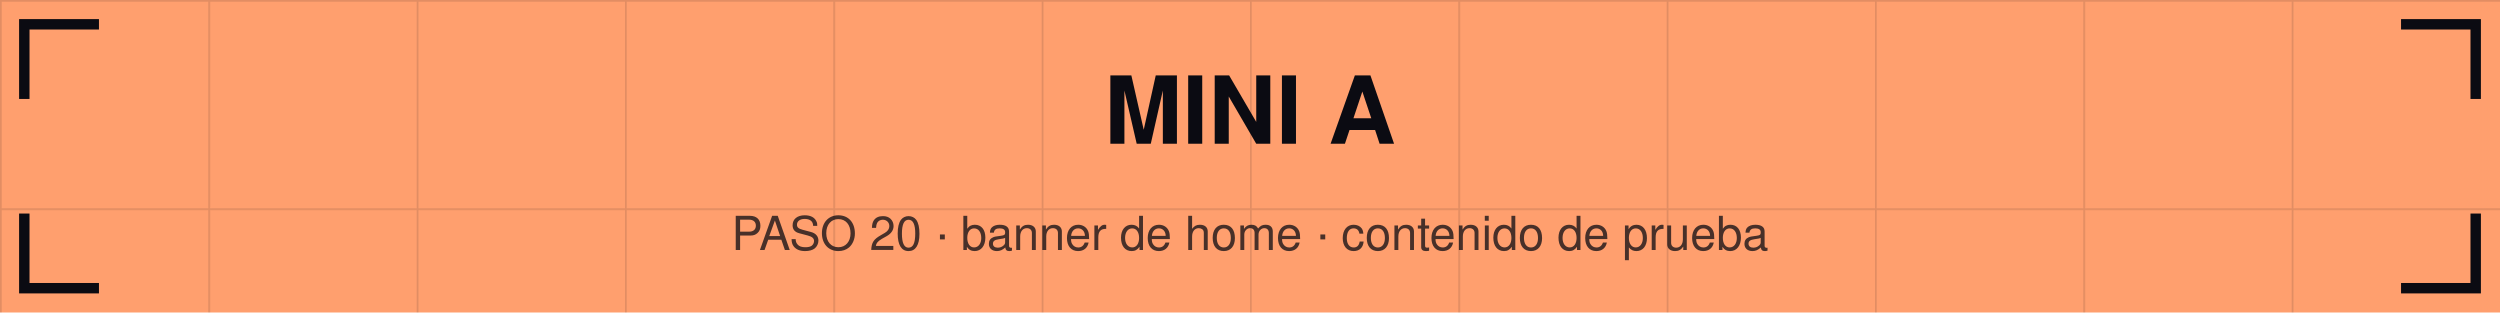
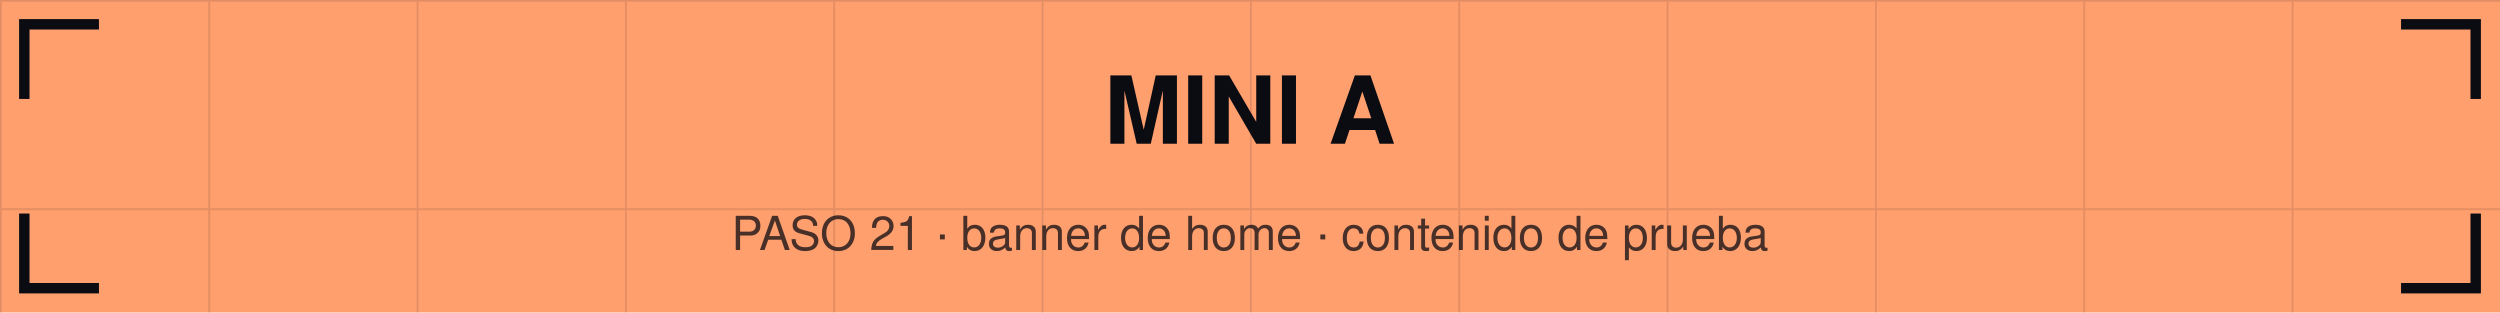
<svg xmlns="http://www.w3.org/2000/svg" viewBox="0 0 1440 180" width="1440" height="180">
  <defs>
    <pattern id="g" width="120" height="120" patternUnits="userSpaceOnUse">
      <path d="M120 0 L0 0 0 120" fill="none" stroke="#0b0b12" stroke-opacity="0.12" stroke-width="2" />
    </pattern>
  </defs>
  <rect width="1440" height="180" fill="#ff9f6e" />
  <rect width="1440" height="180" fill="url(#g)" />
  <path d="M14 54 V14 H54" stroke="#0b0b12" stroke-width="6" fill="none" stroke-linecap="square" />
  <path d="M1426 54 V14 H1386" stroke="#0b0b12" stroke-width="6" fill="none" stroke-linecap="square" />
  <path d="M14 126 V166 H54" stroke="#0b0b12" stroke-width="6" fill="none" stroke-linecap="square" />
  <path d="M1426 126 V166 H1386" stroke="#0b0b12" stroke-width="6" fill="none" stroke-linecap="square" />
  <text x="720" y="82.8" font-family="Helvetica,Arial,sans-serif" font-size="54" font-weight="bold" fill="#0b0b12" text-anchor="middle">MINI A</text>
-   <text x="720" y="144" font-family="Helvetica,Arial,sans-serif" font-size="27" fill="#0b0b12" fill-opacity="0.75" text-anchor="middle">PASO 20 · banner de home · contenido de prueba</text>
+   <text x="720" y="144" font-family="Helvetica,Arial,sans-serif" font-size="27" fill="#0b0b12" fill-opacity="0.75" text-anchor="middle">PASO 21 · banner de home · contenido de prueba</text>
</svg>
